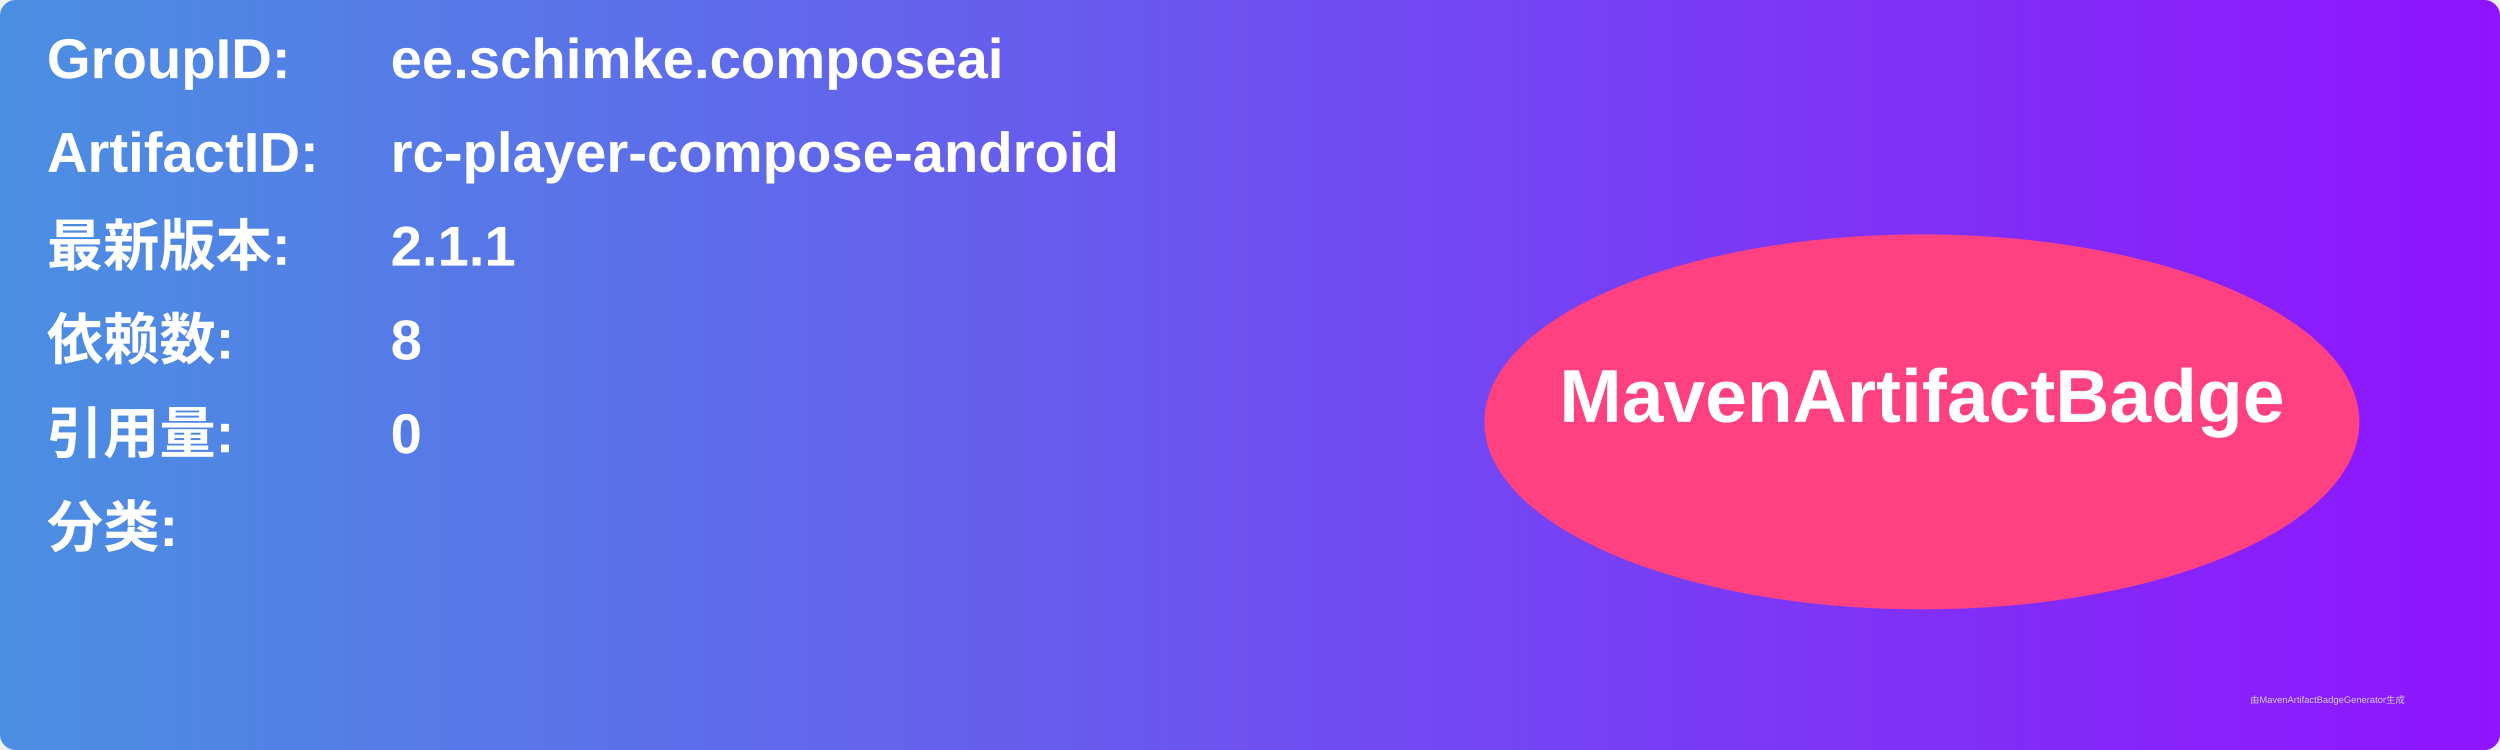
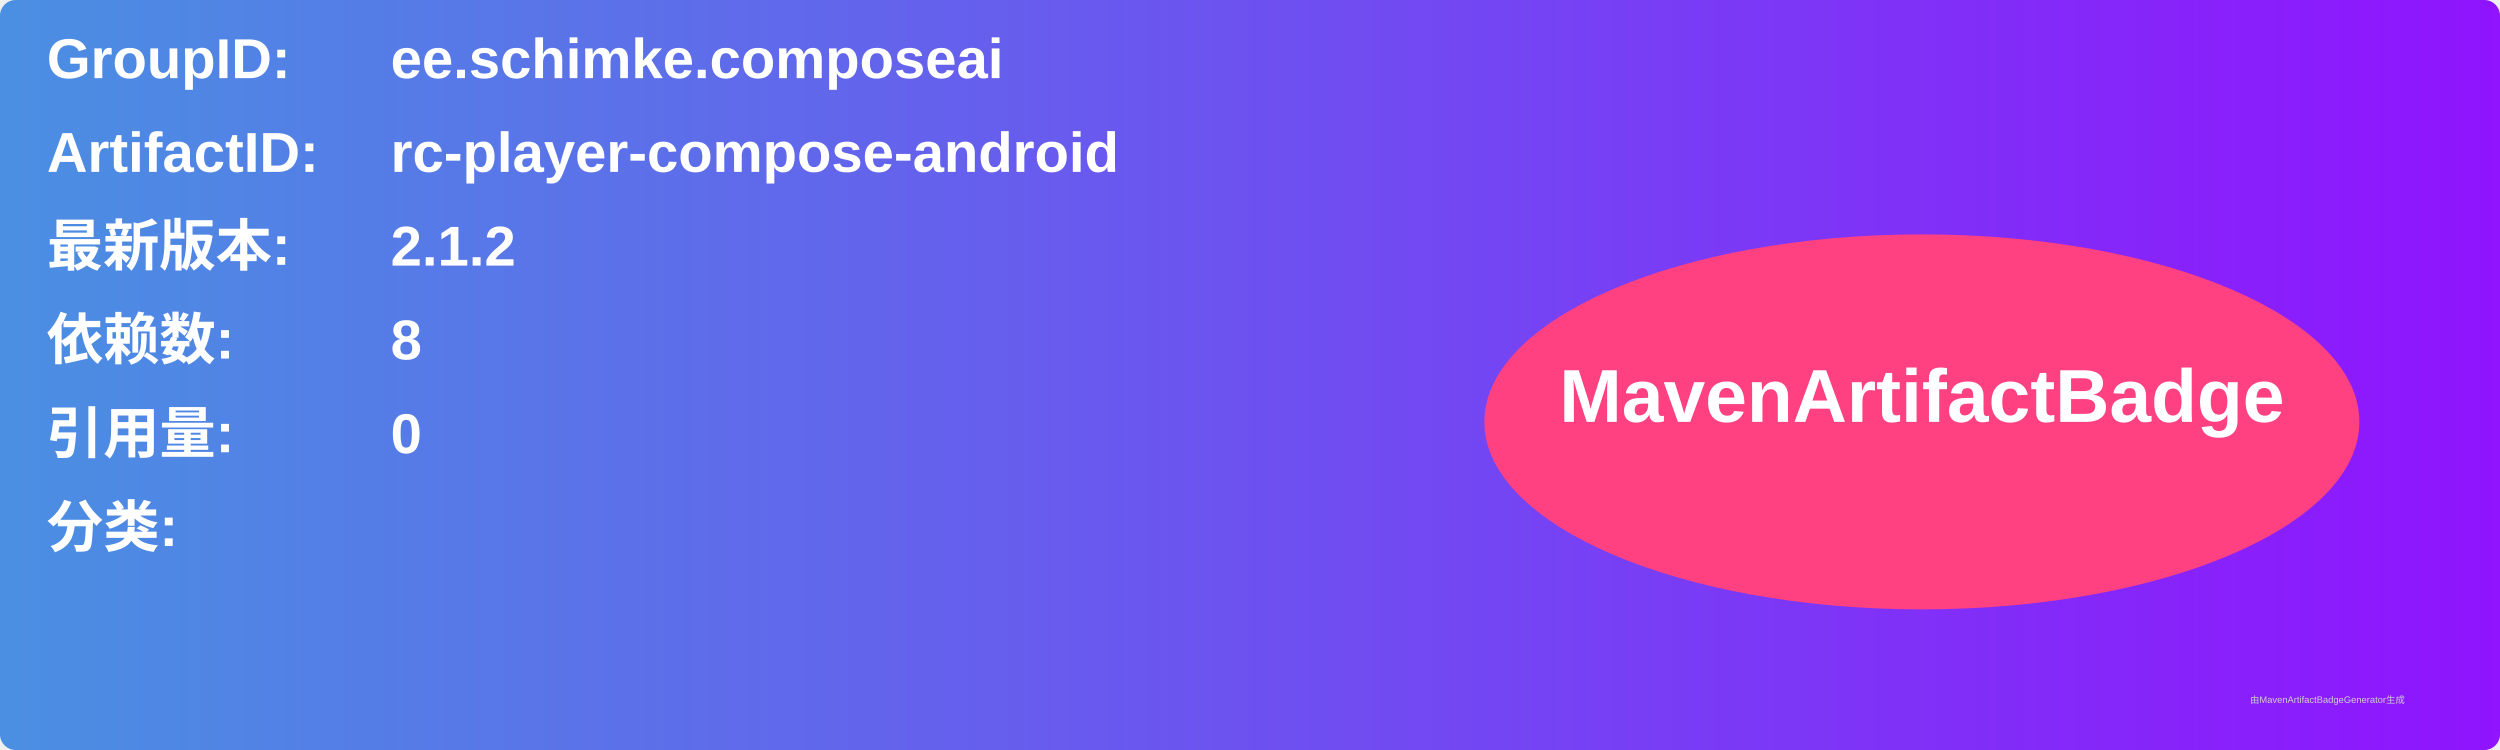
<svg xmlns="http://www.w3.org/2000/svg" width="800" height="240" viewBox="0 0 800 240">
  <linearGradient id="grad" x1="0%" y1="0%" x2="100%" y2="0%">
    <stop offset="0%" stop-color="#4a90e2" />
    <stop offset="100%" stop-color="#9013fe" />
  </linearGradient>
  <rect width="100%" height="100%" rx="5" ry="5" fill="url(#grad)" />
  <g transform="translate(15, 15)">
    <text x="0" y="10" font-family="Arial" font-size="18" fill="white" font-weight="bold" width="260">GroupID:</text>
    <text x="110" y="10" font-family="Arial" font-size="18" fill="white" font-weight="bold" width="460">ee.schimke.composeai</text>
    <text x="0" y="40" font-family="Arial" font-size="18" fill="white" font-weight="bold" width="260">ArtifactID:</text>
    <text x="110" y="40" font-family="Arial" font-size="18" fill="white" font-weight="bold" width="460">rc-player-compose-android</text>
    <text x="0" y="70" font-family="Arial" font-size="18" fill="white" font-weight="bold">最新版本:</text>
    <text x="110" y="70" font-family="Arial" font-size="18" fill="white" font-weight="bold">
-       <tspan font-weight="bold">2.1.1</tspan>
+       <tspan font-weight="bold">2.1.2</tspan>
    </text>
    <text x="0" y="100" font-family="Arial" font-size="18" fill="white" font-weight="bold">依赖数: </text>
    <text x="110" y="100" font-family="Arial" font-size="18" fill="white">
      <tspan font-weight="bold">8</tspan>
    </text>
    <text x="0" y="130" font-family="Arial" font-size="18" fill="white" font-weight="bold">引用量: </text>
    <text x="110" y="130" font-family="Arial" font-size="18" fill="white">
      <tspan font-weight="bold">0</tspan>
    </text>
    <text x="0" y="160" font-family="Arial" font-size="18" fill="white" font-weight="bold">分类:</text>
    <text x="10" y="190" font-family="Arial" font-size="10" fill="white">
      <tspan font-weight="bold" />
    </text>
    <ellipse cx="600" cy="120" rx="140" ry="60" fill="#ff4081" />
    <text x="600" y="120" text-anchor="middle" font-family="Arial" font-size="24" fill="white" font-weight="bold">MavenArtifactBadge</text>
  </g>
  <text x="720" y="225" font-family="Arial" font-size="3" fill="#d0d0d0">由MavenArtifactBadgeGenerator生成</text>
</svg>
